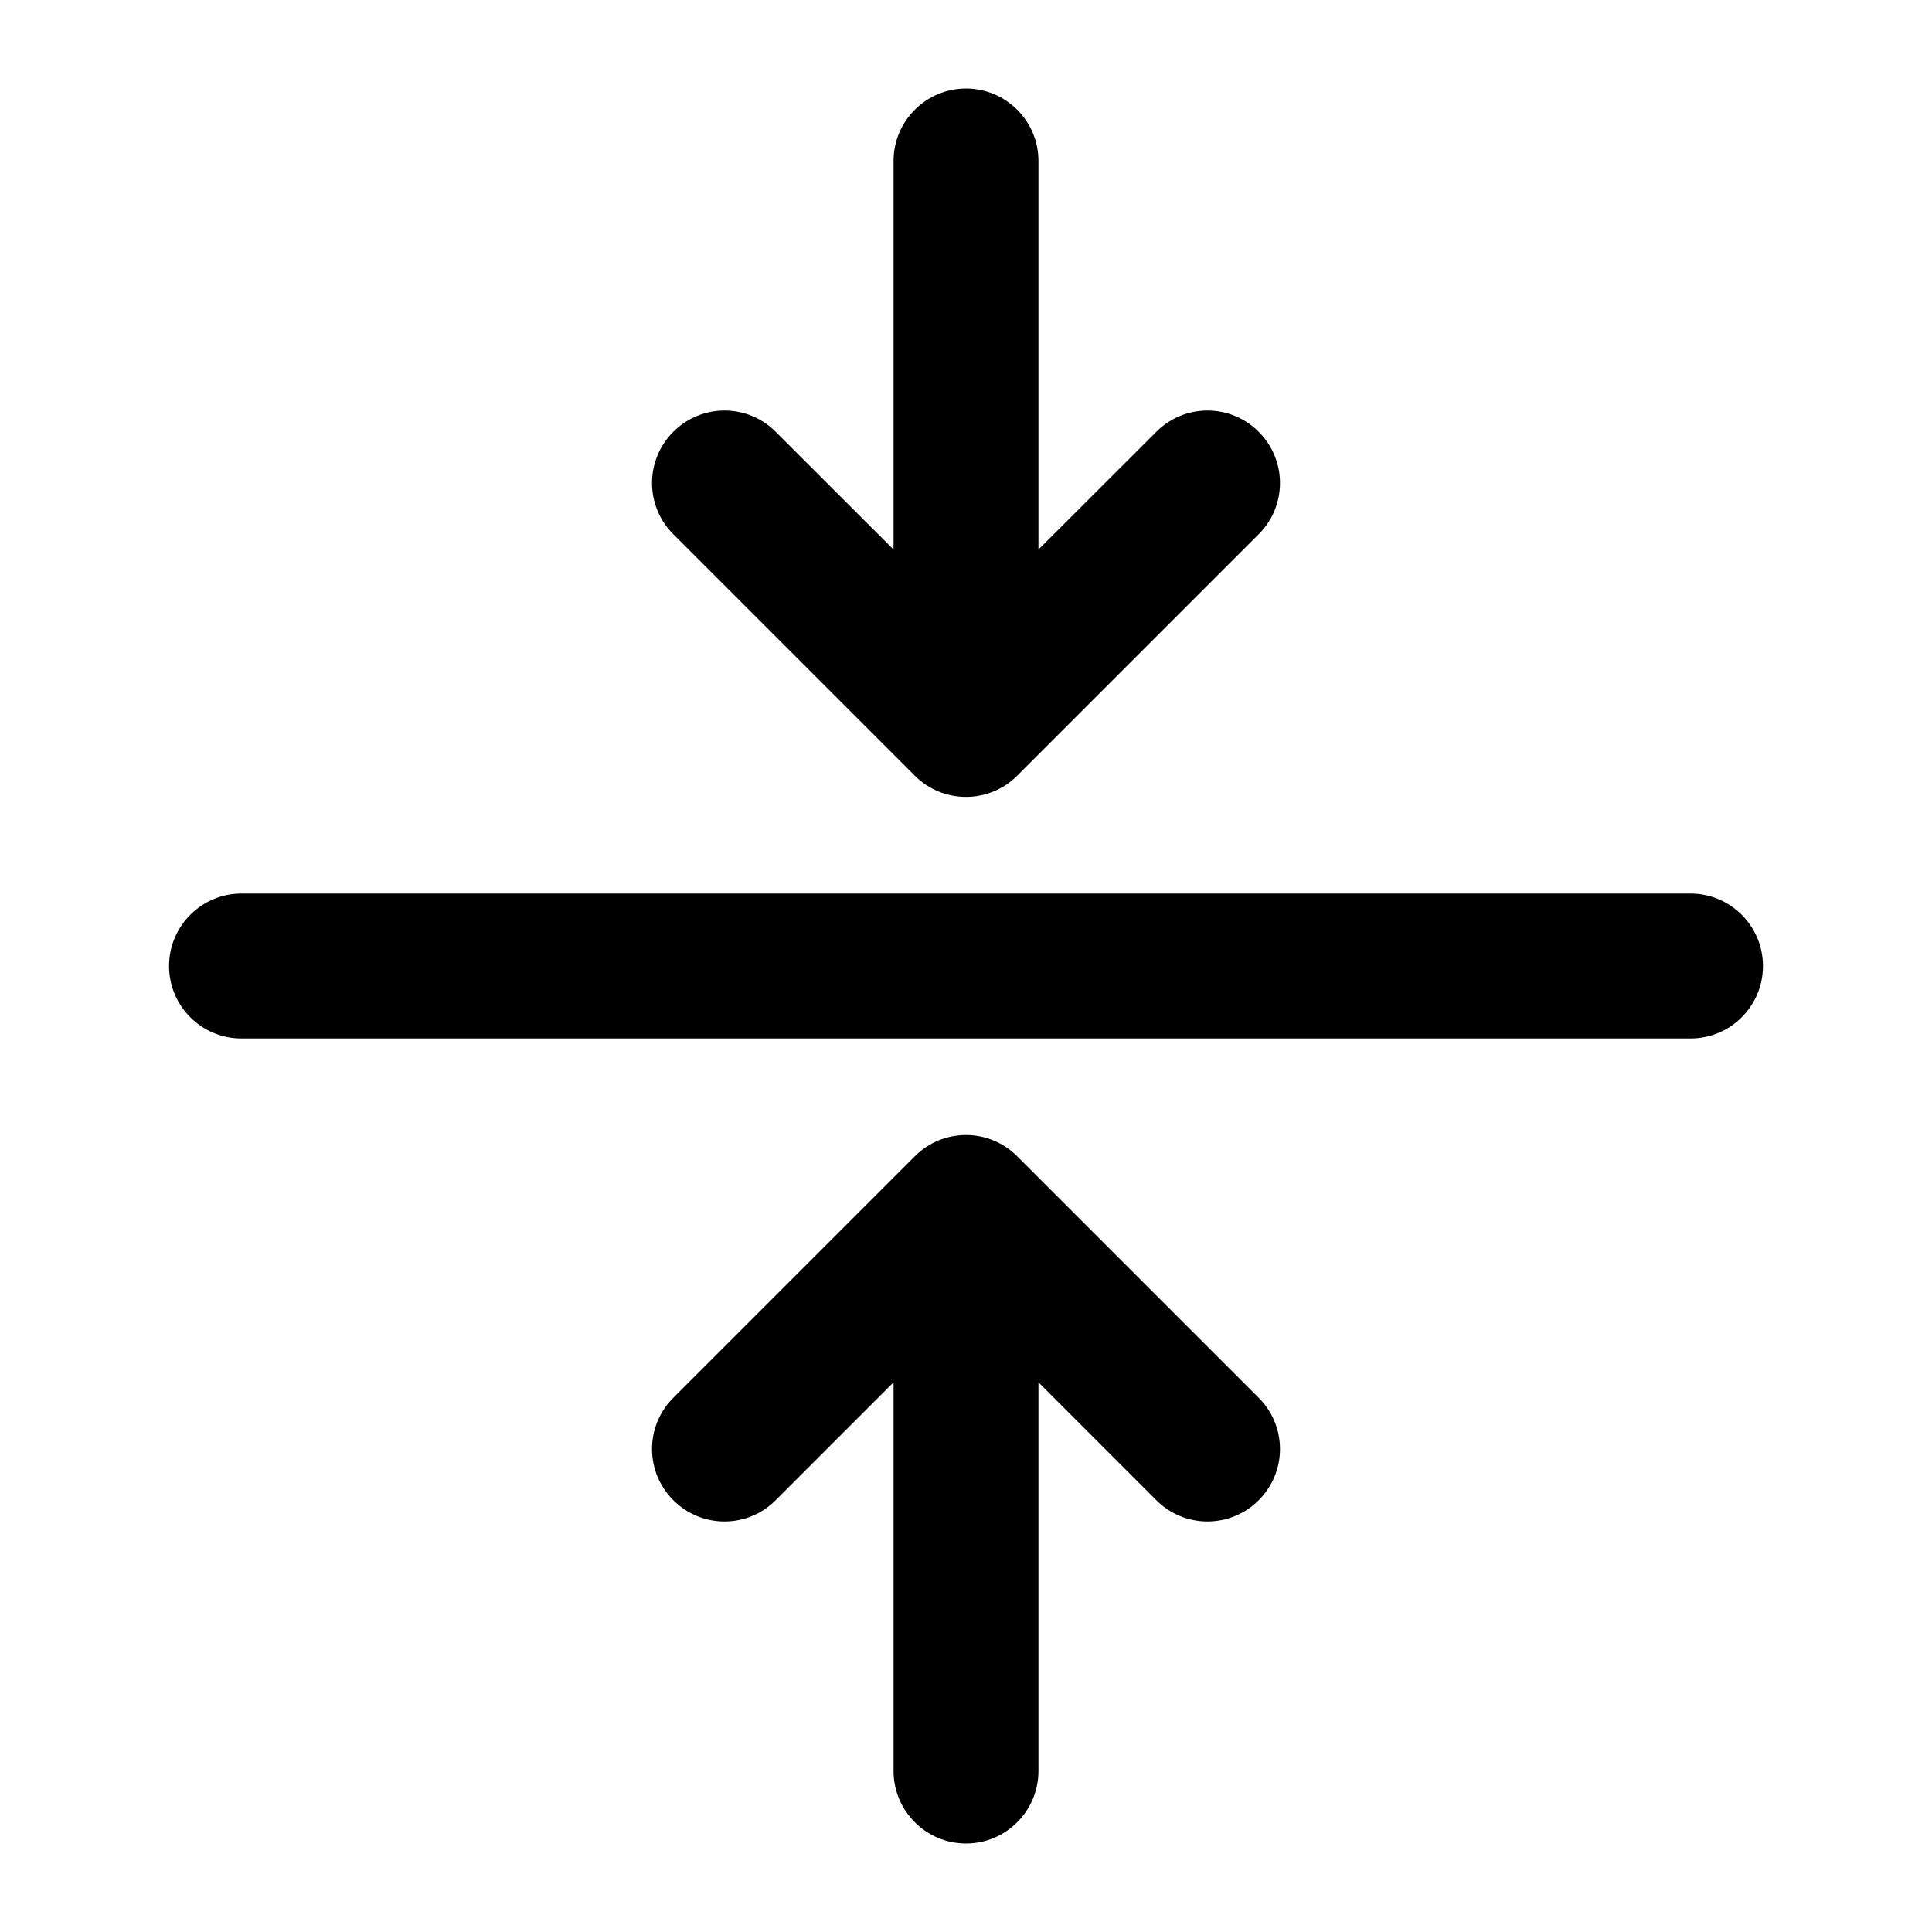
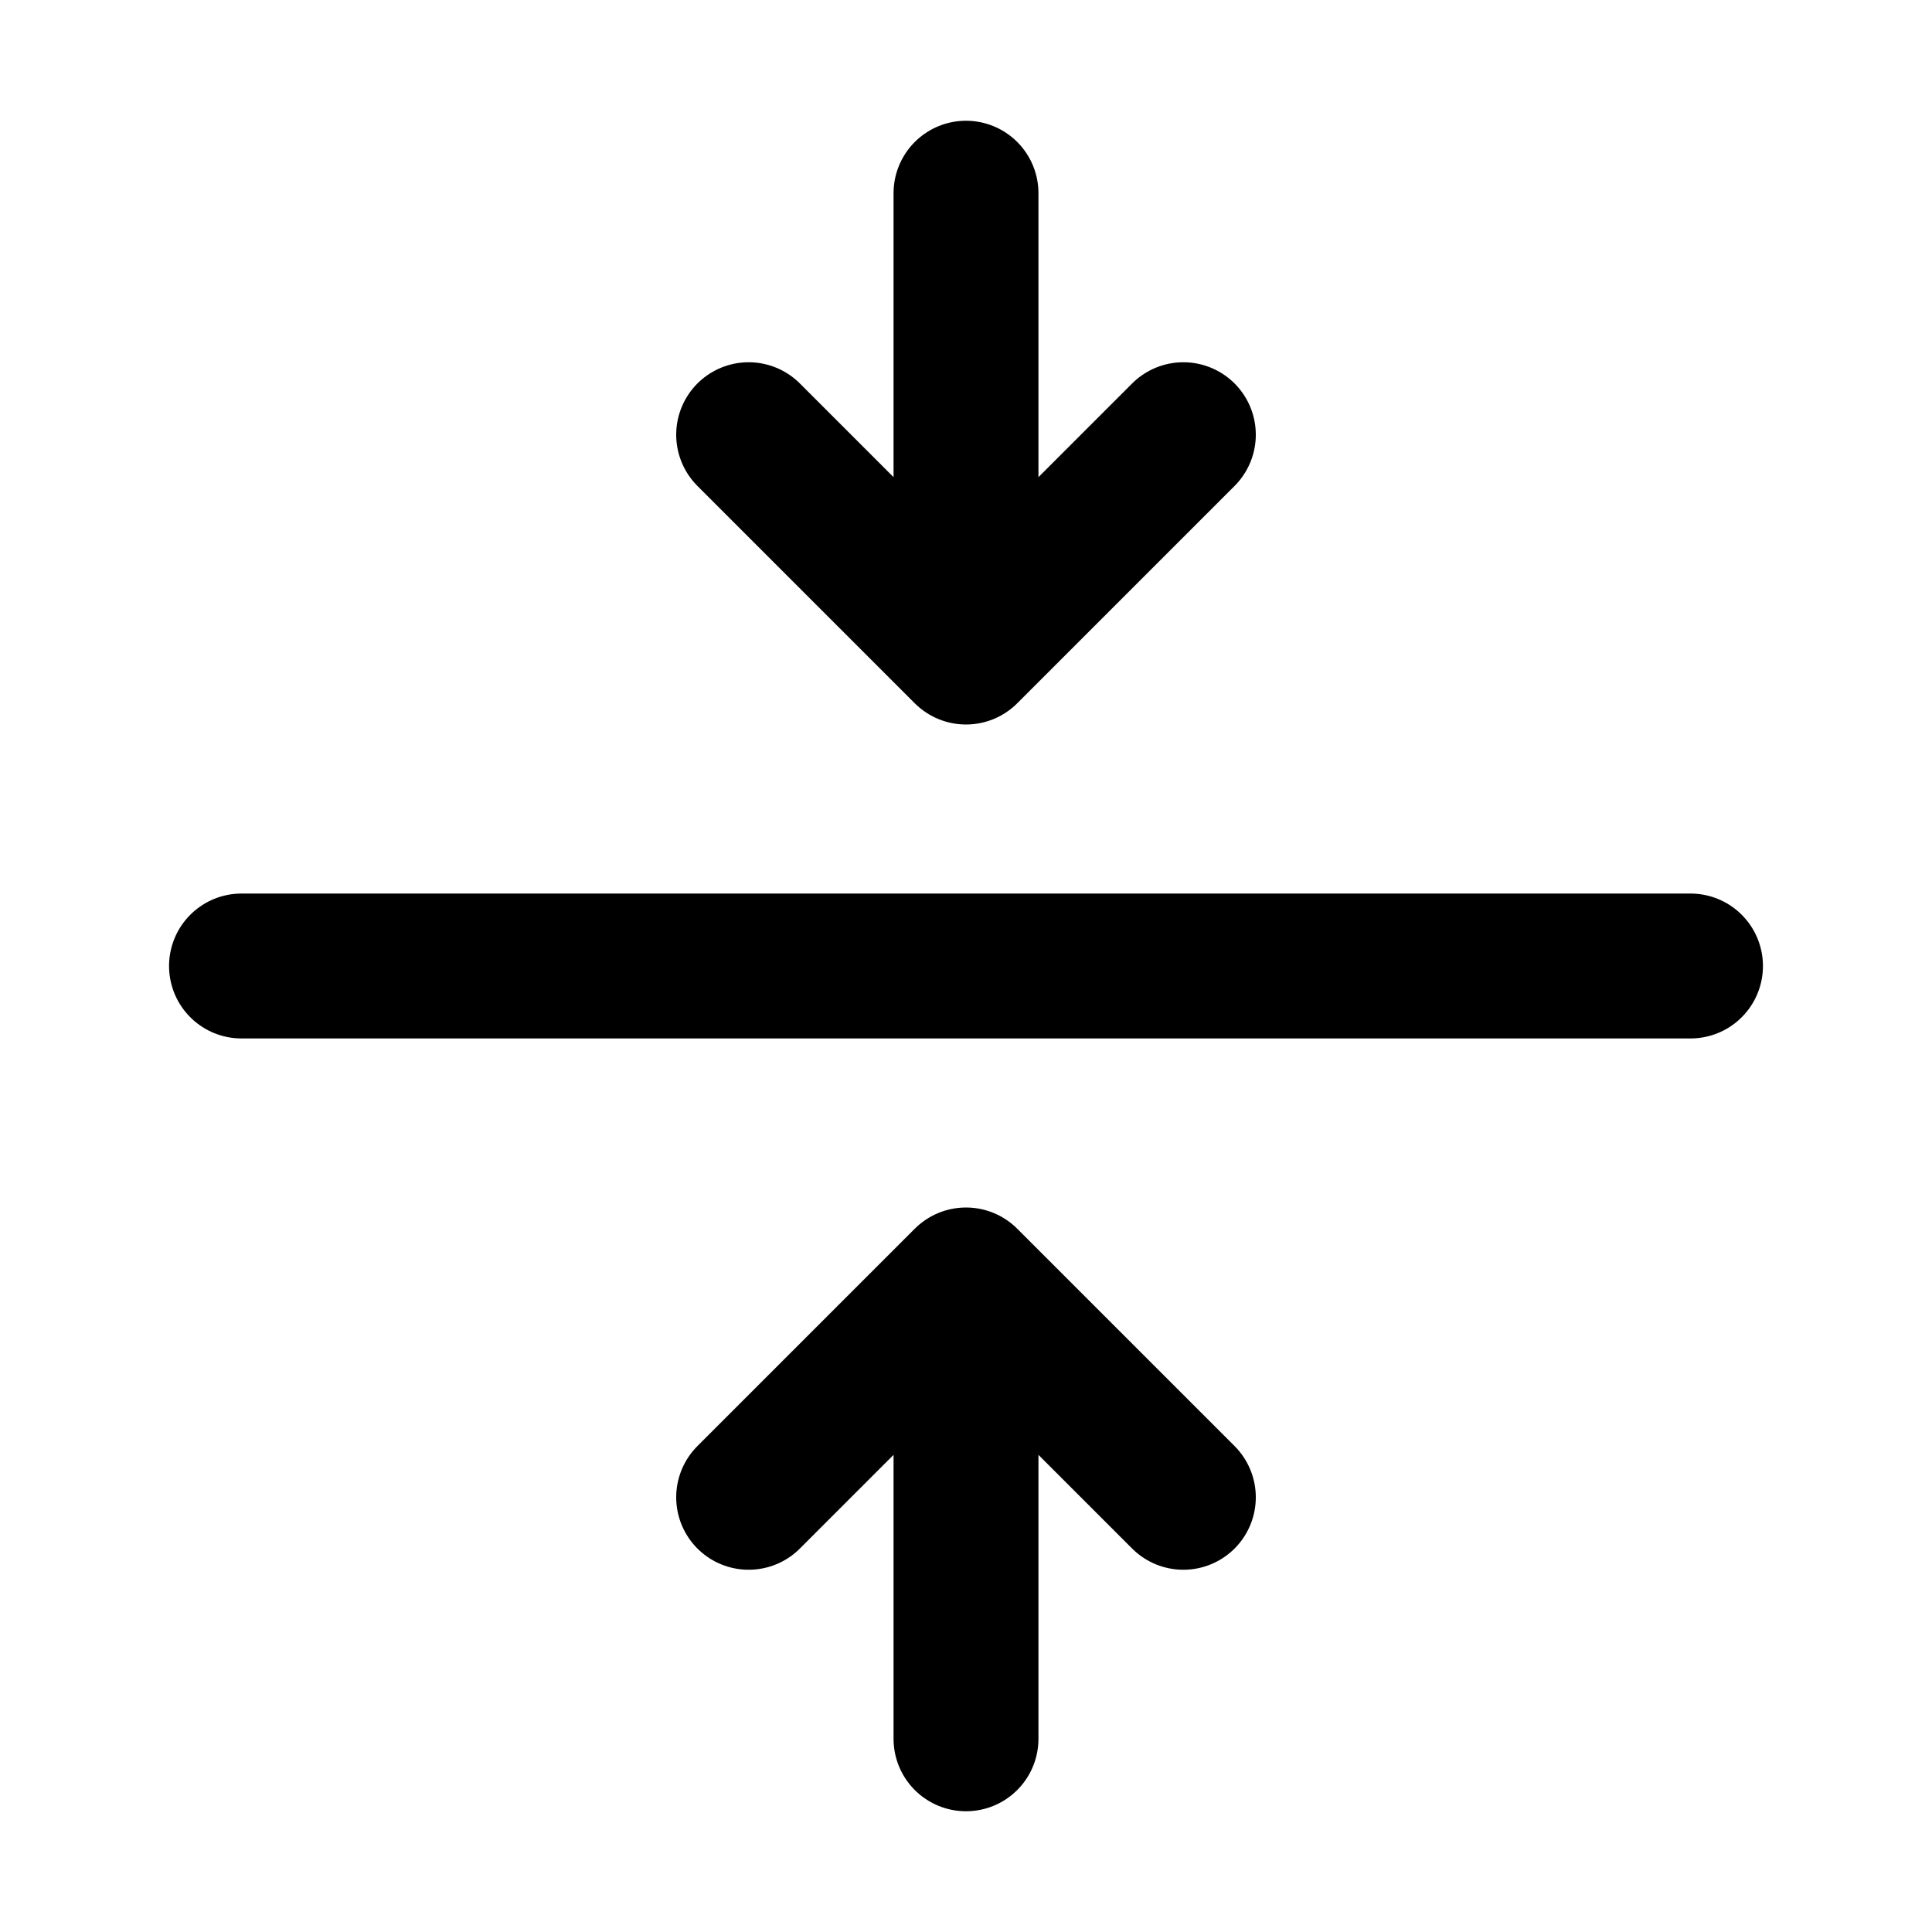
<svg xmlns="http://www.w3.org/2000/svg" width="16" height="16" viewBox="0 0 16 16" fill="none">
-   <path d="M8 0.733C8.331 0.733 8.6 1.002 8.6 1.333V4.551L9.576 3.576C9.81 3.341 10.19 3.341 10.424 3.576C10.659 3.81 10.659 4.19 10.424 4.424L8.424 6.424C8.19 6.658 7.81 6.658 7.576 6.424L5.576 4.424C5.341 4.19 5.341 3.81 5.576 3.576C5.81 3.341 6.19 3.341 6.424 3.576L7.4 4.551V1.333C7.4 1.002 7.669 0.733 8 0.733Z" fill="black" />
-   <path d="M5.576 11.576L7.576 9.576C7.81 9.341 8.19 9.341 8.424 9.576L10.424 11.576C10.659 11.81 10.659 12.19 10.424 12.424C10.19 12.659 9.81 12.659 9.576 12.424L8.6 11.448V14.666C8.6 14.998 8.331 15.267 8 15.267C7.669 15.267 7.4 14.998 7.4 14.666V11.448L6.424 12.424C6.19 12.659 5.81 12.659 5.576 12.424C5.341 12.19 5.341 11.81 5.576 11.576Z" fill="black" />
-   <path d="M2 7.4C1.669 7.4 1.4 7.669 1.4 8C1.4 8.332 1.669 8.6 2 8.6H14C14.331 8.6 14.6 8.332 14.6 8C14.6 7.669 14.331 7.4 14 7.4H2Z" fill="black" />
+   <g stroke="black" stroke-width="1.2" stroke-linecap="round" stroke-linejoin="round">
+     <path d="M2 8h12M8 1.6v3.8L6.2 3.6M8 5.4l1.8-1.8M8 14.4v-3.8l-1.8 1.8M8 10.6l1.8 1.8" />
+   </g>
</svg>
